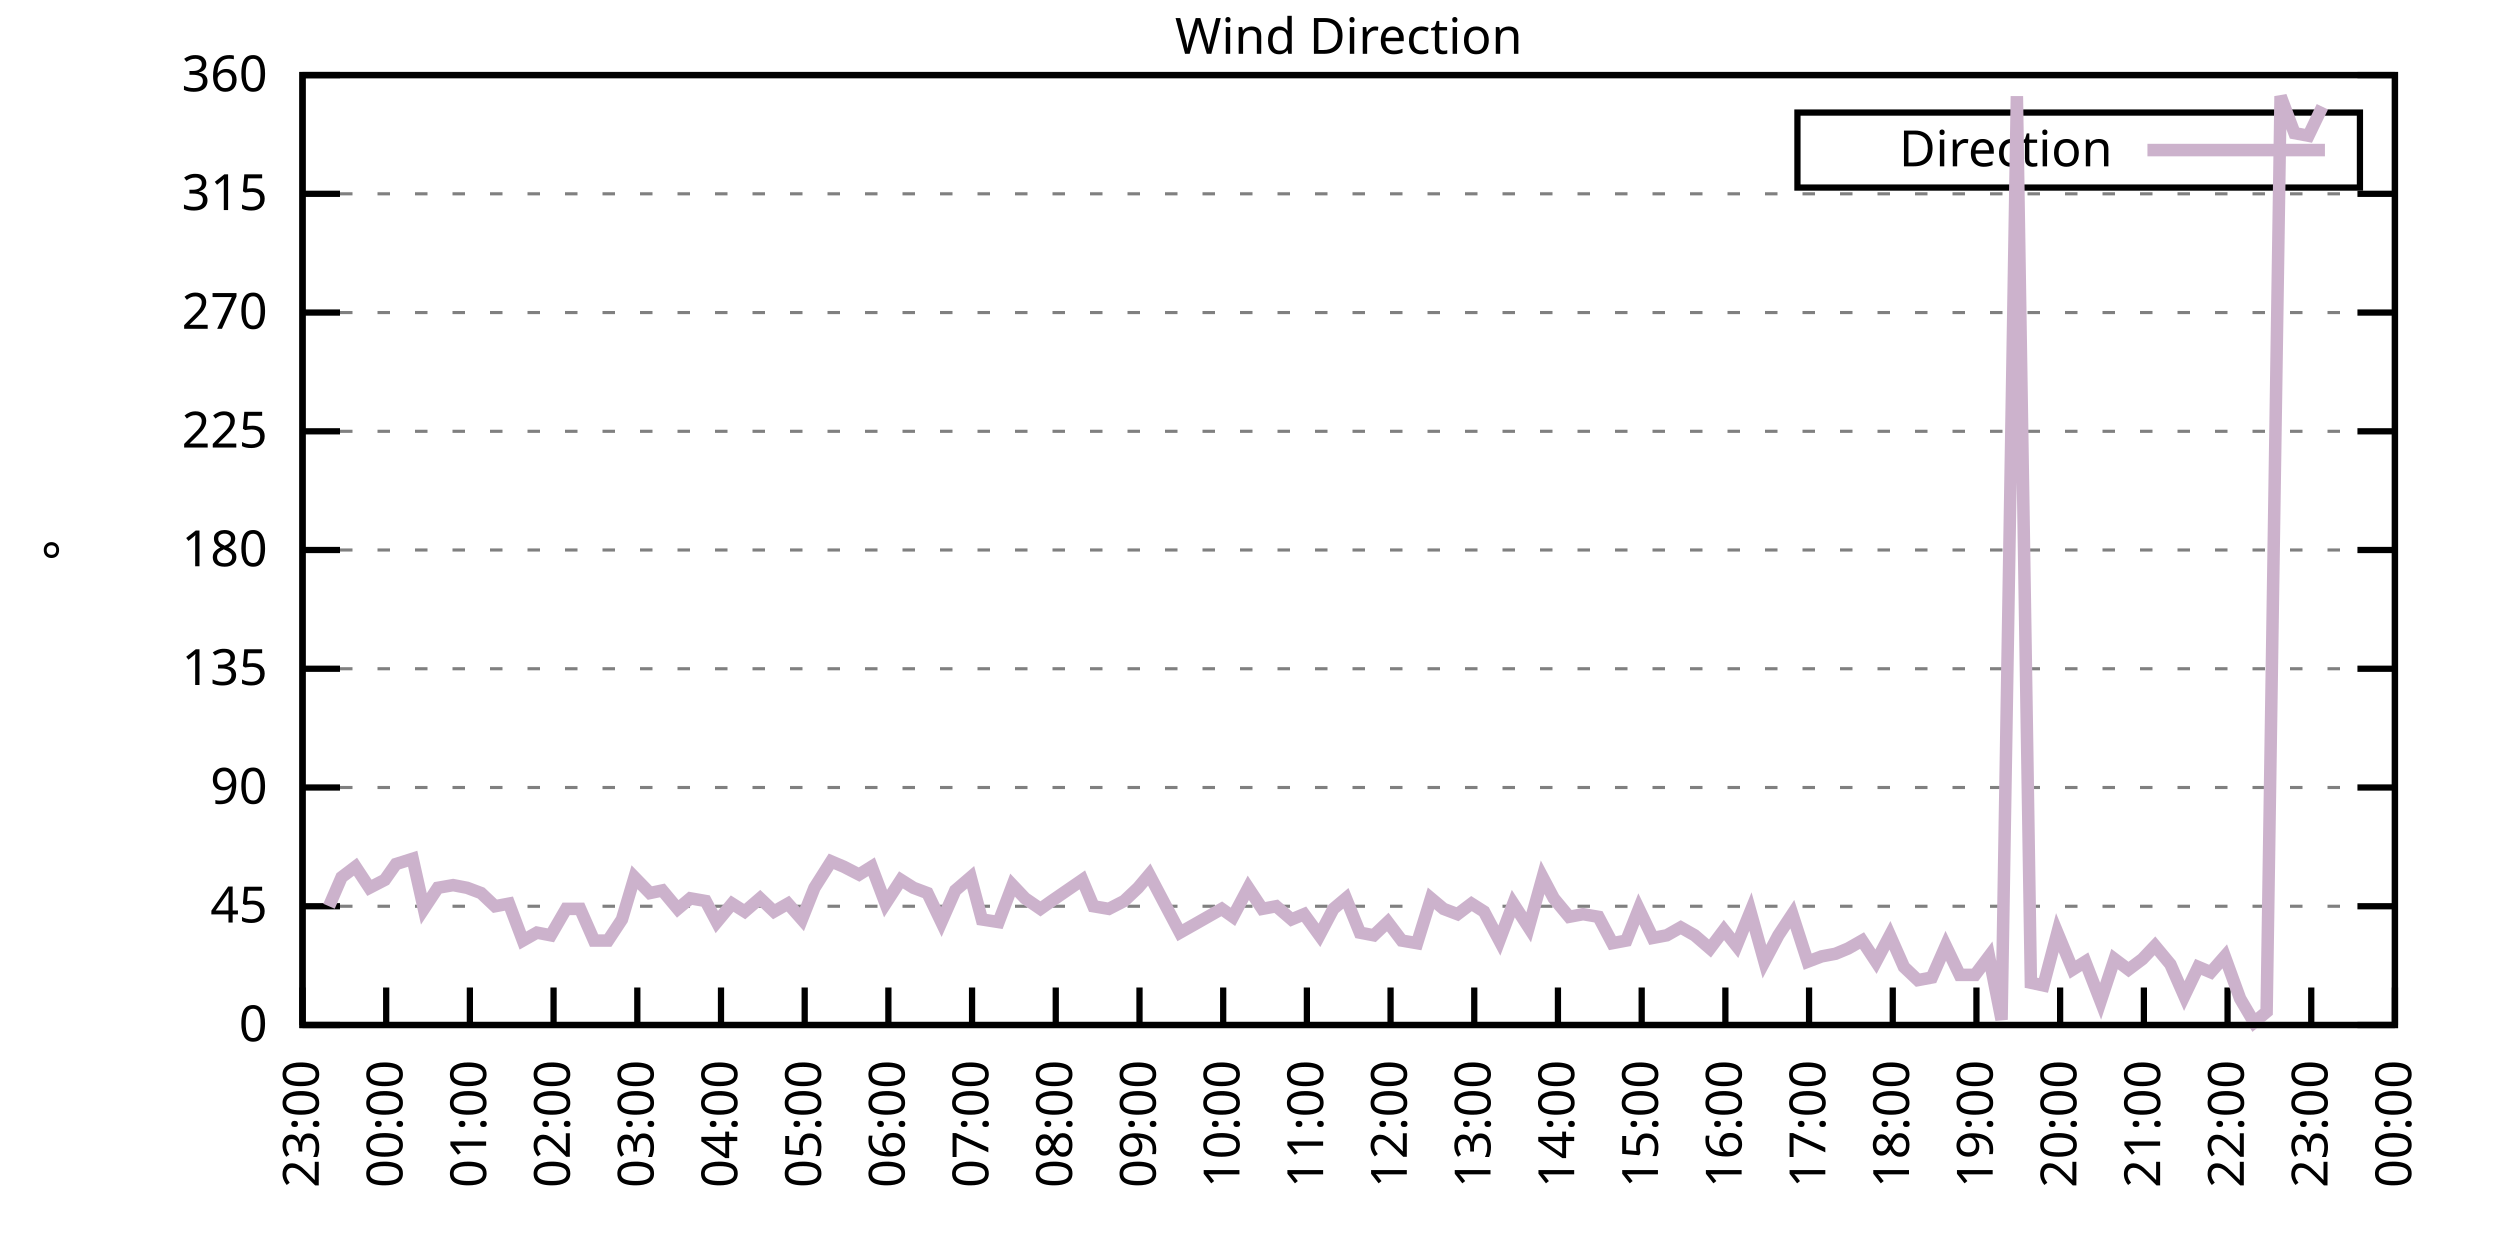
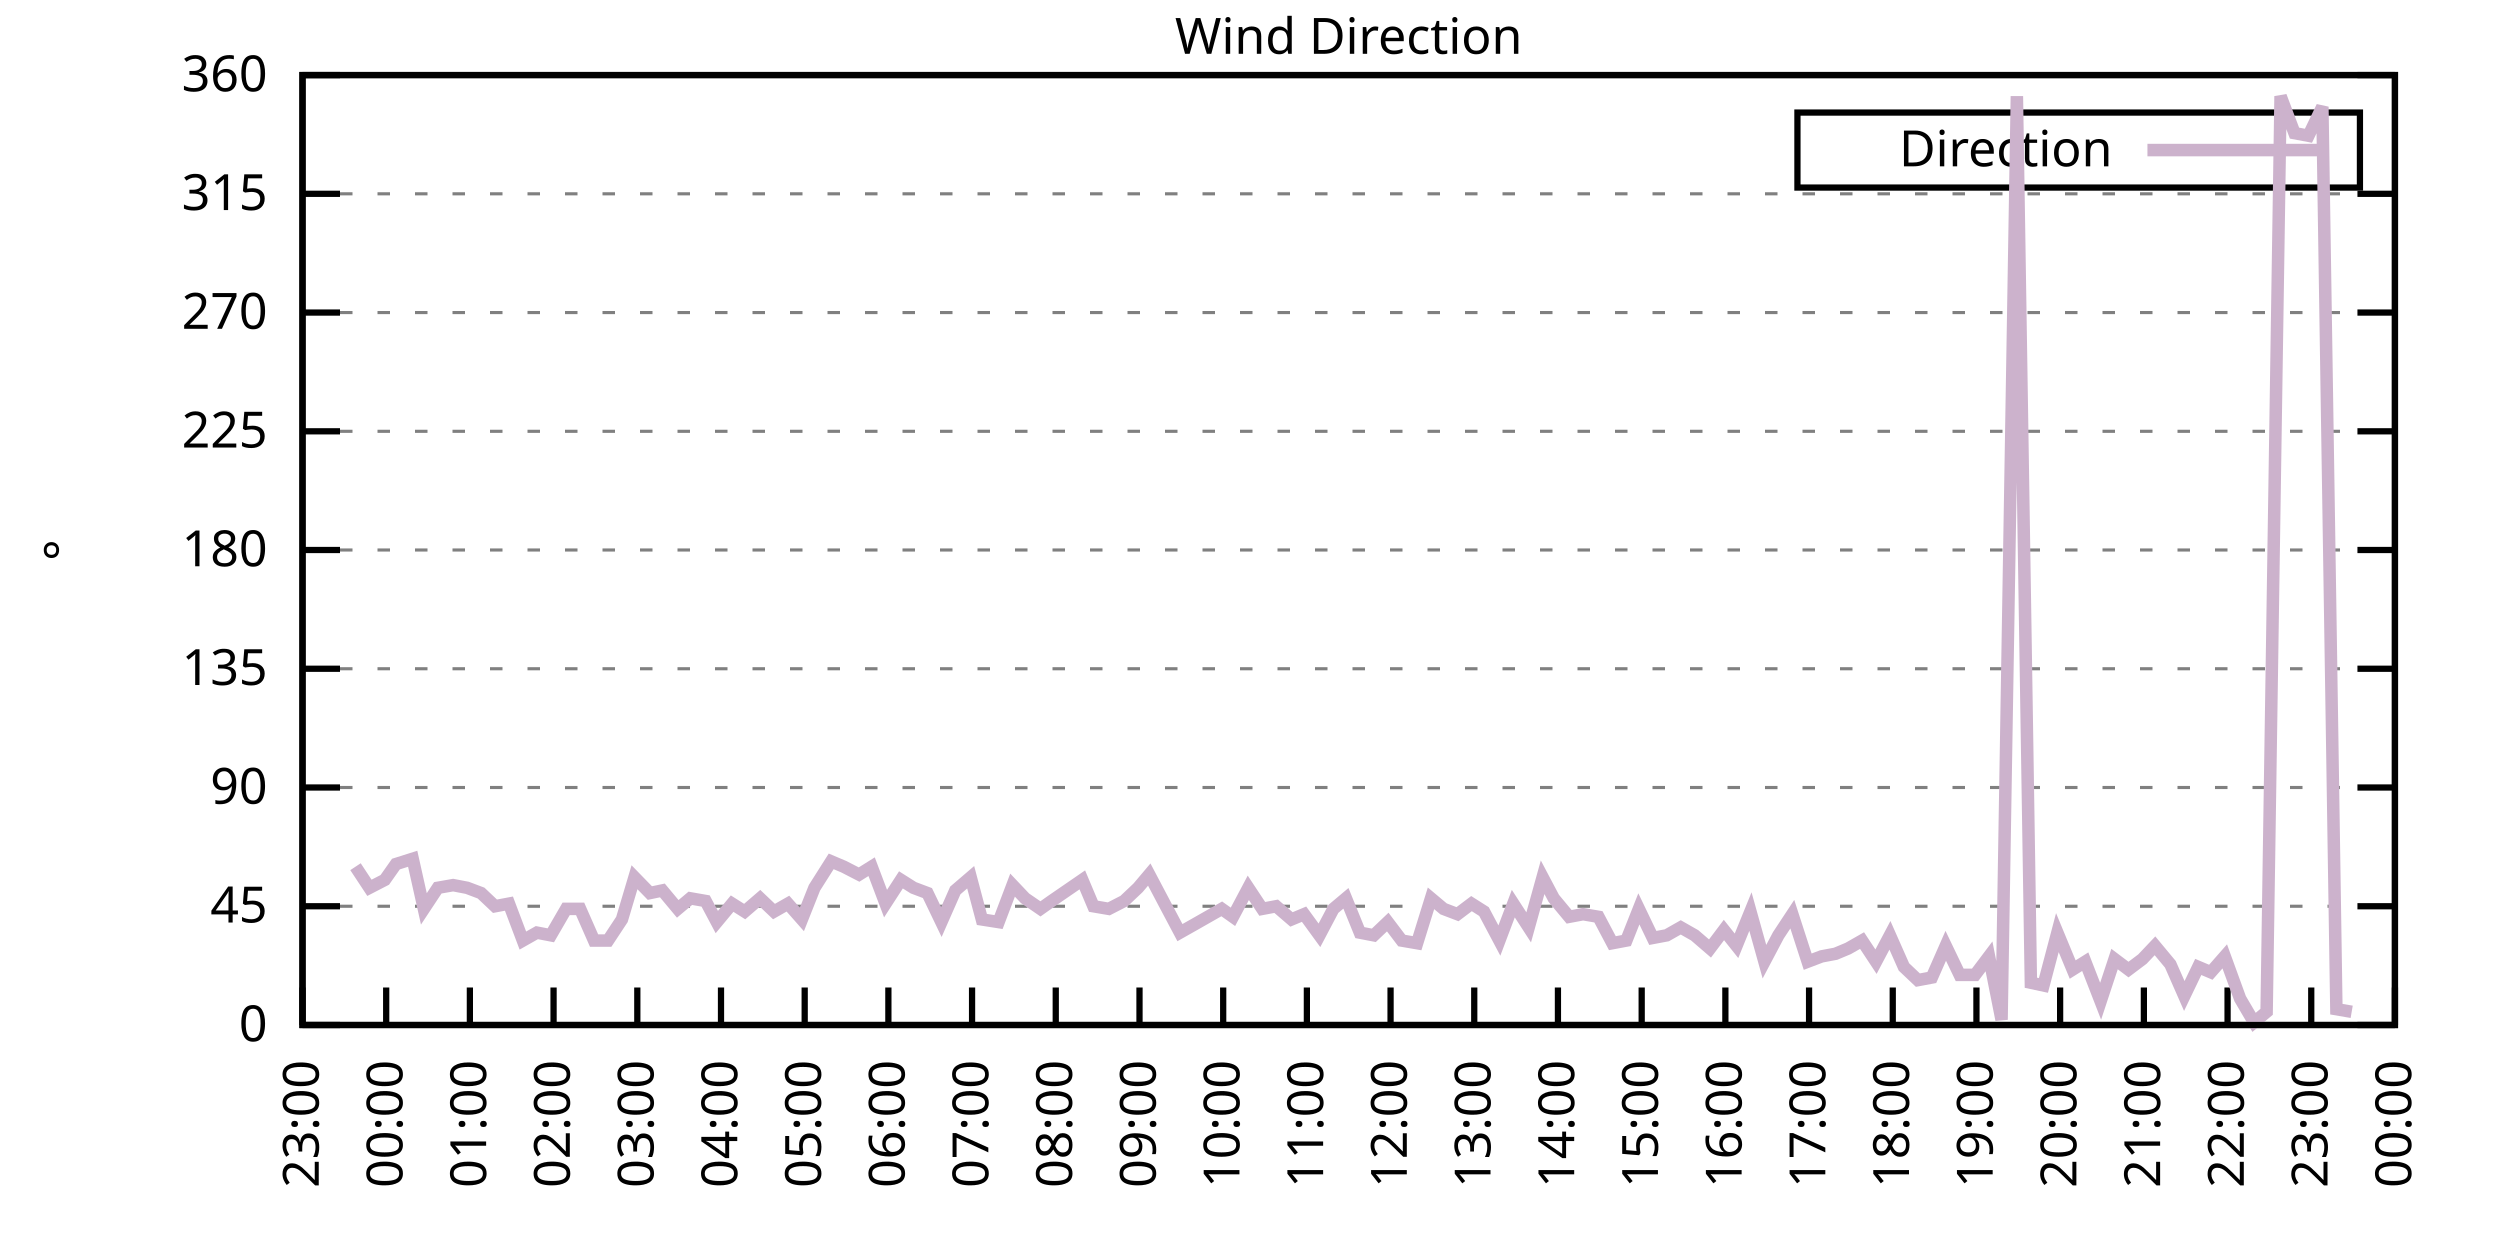
<svg xmlns="http://www.w3.org/2000/svg" xmlns:xlink="http://www.w3.org/1999/xlink" width="400" height="200" viewBox="0 0 400 200">
  <g id="gnuplot_canvas">
    <rect x="0" y="0" width="400" height="200" fill="none" />
    <defs>
      <circle id="gpDot" r="0.5" stroke-width="0.5" stroke="currentColor" />
      <path id="gpPt0" stroke-width="0.333" stroke="currentColor" d="M-1,0 h2 M0,-1 v2" />
      <path id="gpPt1" stroke-width="0.333" stroke="currentColor" d="M-1,-1 L1,1 M1,-1 L-1,1" />
      <path id="gpPt2" stroke-width="0.333" stroke="currentColor" d="M-1,0 L1,0 M0,-1 L0,1 M-1,-1 L1,1 M-1,1 L1,-1" />
      <rect id="gpPt3" stroke-width="0.333" stroke="currentColor" x="-1" y="-1" width="2" height="2" />
      <rect id="gpPt4" stroke-width="0.333" stroke="currentColor" fill="currentColor" x="-1" y="-1" width="2" height="2" />
      <circle id="gpPt5" stroke-width="0.333" stroke="currentColor" cx="0" cy="0" r="1" />
      <use xlink:href="#gpPt5" id="gpPt6" fill="currentColor" stroke="none" />
      <path id="gpPt7" stroke-width="0.333" stroke="currentColor" d="M0,-1.33 L-1.33,0.67 L1.33,0.67 z" />
      <use xlink:href="#gpPt7" id="gpPt8" fill="currentColor" stroke="none" />
      <use xlink:href="#gpPt7" id="gpPt9" stroke="currentColor" transform="rotate(180)" />
      <use xlink:href="#gpPt9" id="gpPt10" fill="currentColor" stroke="none" />
      <use xlink:href="#gpPt3" id="gpPt11" stroke="currentColor" transform="rotate(45)" />
      <use xlink:href="#gpPt11" id="gpPt12" fill="currentColor" stroke="none" />
      <path id="gpPt13" stroke-width="0.333" stroke="currentColor" d="M0,1.330 L1.265,0.411 L0.782,-1.067 L-0.782,-1.076 L-1.265,0.411 z" />
      <use xlink:href="#gpPt13" id="gpPt14" fill="currentColor" stroke="none" />
      <filter id="textbox" filterUnits="objectBoundingBox" x="0" y="0" height="1" width="1">
        <feFlood flood-color="white" flood-opacity="1" result="bgnd" />
        <feComposite in="SourceGraphic" in2="bgnd" operator="atop" />
      </filter>
      <filter id="greybox" filterUnits="objectBoundingBox" x="0" y="0" height="1" width="1">
        <feFlood flood-color="lightgrey" flood-opacity="1" result="grey" />
        <feComposite in="SourceGraphic" in2="grey" operator="atop" />
      </filter>
    </defs>
    <g fill="none" color="white" stroke="currentColor" stroke-width="1.00" stroke-linecap="butt" stroke-linejoin="miter">
</g>
    <g fill="none" color="black" stroke="currentColor" stroke-width="1.00" stroke-linecap="butt" stroke-linejoin="miter">
      <g stroke="none" shape-rendering="crispEdges">
        <polygon fill="rgb(255, 255, 255)" points="48.40,164.00 383.18,164.00 383.18,12.02 48.40,12.02 " />
      </g>
    </g>
    <g fill="none" color="black" stroke="currentColor" stroke-width="1.00" stroke-linecap="butt" stroke-linejoin="miter">
</g>
    <g fill="none" color="black" stroke="black" stroke-width="0.50" stroke-linecap="butt" stroke-linejoin="miter">
</g>
    <g fill="none" color="gray" stroke="currentColor" stroke-width="0.50" stroke-linecap="butt" stroke-linejoin="miter">
      <path stroke="gray" stroke-dasharray="2,4" class="gridline" d="M48.40,164.00 L383.19,164.00  " />
    </g>
    <g fill="none" color="gray" stroke="gray" stroke-width="1.00" stroke-linecap="butt" stroke-linejoin="miter">
</g>
    <g fill="none" color="black" stroke="currentColor" stroke-width="1.00" stroke-linecap="butt" stroke-linejoin="miter">
      <path stroke="black" d="M48.40,164.00 L54.40,164.00 M383.19,164.00 L377.19,164.00  " />
      <g transform="translate(42.80,166.60)" stroke="none" fill="black" font-family="Sans" font-size="8.00" text-anchor="end">
        <text>
          <tspan font-family="Sans"> 0</tspan>
        </text>
      </g>
    </g>
    <g fill="none" color="black" stroke="currentColor" stroke-width="1.00" stroke-linecap="butt" stroke-linejoin="miter">
</g>
    <g fill="none" color="black" stroke="black" stroke-width="0.50" stroke-linecap="butt" stroke-linejoin="miter">
</g>
    <g fill="none" color="gray" stroke="currentColor" stroke-width="0.50" stroke-linecap="butt" stroke-linejoin="miter">
      <path stroke="gray" stroke-dasharray="2,4" class="gridline" d="M48.40,145.00 L383.19,145.00  " />
    </g>
    <g fill="none" color="gray" stroke="gray" stroke-width="1.00" stroke-linecap="butt" stroke-linejoin="miter">
</g>
    <g fill="none" color="black" stroke="currentColor" stroke-width="1.00" stroke-linecap="butt" stroke-linejoin="miter">
      <path stroke="black" d="M48.40,145.00 L54.40,145.00 M383.19,145.00 L377.19,145.00  " />
      <g transform="translate(42.80,147.60)" stroke="none" fill="black" font-family="Sans" font-size="8.00" text-anchor="end">
        <text>
          <tspan font-family="Sans"> 45</tspan>
        </text>
      </g>
    </g>
    <g fill="none" color="black" stroke="currentColor" stroke-width="1.00" stroke-linecap="butt" stroke-linejoin="miter">
</g>
    <g fill="none" color="black" stroke="black" stroke-width="0.50" stroke-linecap="butt" stroke-linejoin="miter">
</g>
    <g fill="none" color="gray" stroke="currentColor" stroke-width="0.50" stroke-linecap="butt" stroke-linejoin="miter">
      <path stroke="gray" stroke-dasharray="2,4" class="gridline" d="M48.40,126.00 L383.19,126.00  " />
    </g>
    <g fill="none" color="gray" stroke="gray" stroke-width="1.00" stroke-linecap="butt" stroke-linejoin="miter">
</g>
    <g fill="none" color="black" stroke="currentColor" stroke-width="1.00" stroke-linecap="butt" stroke-linejoin="miter">
      <path stroke="black" d="M48.40,126.00 L54.40,126.00 M383.19,126.00 L377.19,126.00  " />
      <g transform="translate(42.80,128.60)" stroke="none" fill="black" font-family="Sans" font-size="8.00" text-anchor="end">
        <text>
          <tspan font-family="Sans"> 90</tspan>
        </text>
      </g>
    </g>
    <g fill="none" color="black" stroke="currentColor" stroke-width="1.00" stroke-linecap="butt" stroke-linejoin="miter">
</g>
    <g fill="none" color="black" stroke="black" stroke-width="0.50" stroke-linecap="butt" stroke-linejoin="miter">
</g>
    <g fill="none" color="gray" stroke="currentColor" stroke-width="0.50" stroke-linecap="butt" stroke-linejoin="miter">
      <path stroke="gray" stroke-dasharray="2,4" class="gridline" d="M48.40,107.00 L383.19,107.00  " />
    </g>
    <g fill="none" color="gray" stroke="gray" stroke-width="1.00" stroke-linecap="butt" stroke-linejoin="miter">
</g>
    <g fill="none" color="black" stroke="currentColor" stroke-width="1.00" stroke-linecap="butt" stroke-linejoin="miter">
      <path stroke="black" d="M48.40,107.00 L54.40,107.00 M383.19,107.00 L377.19,107.00  " />
      <g transform="translate(42.80,109.60)" stroke="none" fill="black" font-family="Sans" font-size="8.00" text-anchor="end">
        <text>
          <tspan font-family="Sans"> 135</tspan>
        </text>
      </g>
    </g>
    <g fill="none" color="black" stroke="currentColor" stroke-width="1.00" stroke-linecap="butt" stroke-linejoin="miter">
</g>
    <g fill="none" color="black" stroke="black" stroke-width="0.50" stroke-linecap="butt" stroke-linejoin="miter">
</g>
    <g fill="none" color="gray" stroke="currentColor" stroke-width="0.50" stroke-linecap="butt" stroke-linejoin="miter">
      <path stroke="gray" stroke-dasharray="2,4" class="gridline" d="M48.40,88.00 L383.19,88.00  " />
    </g>
    <g fill="none" color="gray" stroke="gray" stroke-width="1.00" stroke-linecap="butt" stroke-linejoin="miter">
</g>
    <g fill="none" color="black" stroke="currentColor" stroke-width="1.00" stroke-linecap="butt" stroke-linejoin="miter">
      <path stroke="black" d="M48.40,88.00 L54.40,88.00 M383.19,88.00 L377.19,88.00  " />
      <g transform="translate(42.80,90.60)" stroke="none" fill="black" font-family="Sans" font-size="8.00" text-anchor="end">
        <text>
          <tspan font-family="Sans"> 180</tspan>
        </text>
      </g>
    </g>
    <g fill="none" color="black" stroke="currentColor" stroke-width="1.00" stroke-linecap="butt" stroke-linejoin="miter">
</g>
    <g fill="none" color="black" stroke="black" stroke-width="0.50" stroke-linecap="butt" stroke-linejoin="miter">
</g>
    <g fill="none" color="gray" stroke="currentColor" stroke-width="0.50" stroke-linecap="butt" stroke-linejoin="miter">
      <path stroke="gray" stroke-dasharray="2,4" class="gridline" d="M48.40,69.01 L383.19,69.01  " />
    </g>
    <g fill="none" color="gray" stroke="gray" stroke-width="1.00" stroke-linecap="butt" stroke-linejoin="miter">
</g>
    <g fill="none" color="black" stroke="currentColor" stroke-width="1.00" stroke-linecap="butt" stroke-linejoin="miter">
      <path stroke="black" d="M48.40,69.01 L54.40,69.01 M383.19,69.01 L377.19,69.01  " />
      <g transform="translate(42.80,71.61)" stroke="none" fill="black" font-family="Sans" font-size="8.00" text-anchor="end">
        <text>
          <tspan font-family="Sans"> 225</tspan>
        </text>
      </g>
    </g>
    <g fill="none" color="black" stroke="currentColor" stroke-width="1.00" stroke-linecap="butt" stroke-linejoin="miter">
</g>
    <g fill="none" color="black" stroke="black" stroke-width="0.50" stroke-linecap="butt" stroke-linejoin="miter">
</g>
    <g fill="none" color="gray" stroke="currentColor" stroke-width="0.50" stroke-linecap="butt" stroke-linejoin="miter">
      <path stroke="gray" stroke-dasharray="2,4" class="gridline" d="M48.40,50.01 L383.19,50.01  " />
    </g>
    <g fill="none" color="gray" stroke="gray" stroke-width="1.00" stroke-linecap="butt" stroke-linejoin="miter">
</g>
    <g fill="none" color="black" stroke="currentColor" stroke-width="1.00" stroke-linecap="butt" stroke-linejoin="miter">
      <path stroke="black" d="M48.40,50.01 L54.40,50.01 M383.19,50.01 L377.19,50.01  " />
      <g transform="translate(42.80,52.61)" stroke="none" fill="black" font-family="Sans" font-size="8.00" text-anchor="end">
        <text>
          <tspan font-family="Sans"> 270</tspan>
        </text>
      </g>
    </g>
    <g fill="none" color="black" stroke="currentColor" stroke-width="1.00" stroke-linecap="butt" stroke-linejoin="miter">
</g>
    <g fill="none" color="black" stroke="black" stroke-width="0.50" stroke-linecap="butt" stroke-linejoin="miter">
</g>
    <g fill="none" color="gray" stroke="currentColor" stroke-width="0.50" stroke-linecap="butt" stroke-linejoin="miter">
      <path stroke="gray" stroke-dasharray="2,4" class="gridline" d="M48.40,31.01 L383.19,31.01  " />
    </g>
    <g fill="none" color="gray" stroke="gray" stroke-width="1.00" stroke-linecap="butt" stroke-linejoin="miter">
</g>
    <g fill="none" color="black" stroke="currentColor" stroke-width="1.00" stroke-linecap="butt" stroke-linejoin="miter">
      <path stroke="black" d="M48.40,31.01 L54.40,31.01 M383.19,31.01 L377.19,31.01  " />
      <g transform="translate(42.80,33.61)" stroke="none" fill="black" font-family="Sans" font-size="8.00" text-anchor="end">
        <text>
          <tspan font-family="Sans"> 315</tspan>
        </text>
      </g>
    </g>
    <g fill="none" color="black" stroke="currentColor" stroke-width="1.00" stroke-linecap="butt" stroke-linejoin="miter">
</g>
    <g fill="none" color="black" stroke="black" stroke-width="0.50" stroke-linecap="butt" stroke-linejoin="miter">
</g>
    <g fill="none" color="gray" stroke="currentColor" stroke-width="0.50" stroke-linecap="butt" stroke-linejoin="miter">
      <path stroke="gray" stroke-dasharray="2,4" class="gridline" d="M48.40,12.01 L383.19,12.01  " />
    </g>
    <g fill="none" color="gray" stroke="gray" stroke-width="1.00" stroke-linecap="butt" stroke-linejoin="miter">
</g>
    <g fill="none" color="black" stroke="currentColor" stroke-width="1.00" stroke-linecap="butt" stroke-linejoin="miter">
      <path stroke="black" d="M48.40,12.01 L54.40,12.01 M383.19,12.01 L377.19,12.01  " />
      <g transform="translate(42.80,14.61)" stroke="none" fill="black" font-family="Sans" font-size="8.00" text-anchor="end">
        <text>
          <tspan font-family="Sans"> 360</tspan>
        </text>
      </g>
    </g>
    <g fill="none" color="black" stroke="currentColor" stroke-width="1.00" stroke-linecap="butt" stroke-linejoin="miter">
      <path stroke="black" d="M48.40,164.00 L48.40,158.00  " />
      <g transform="translate(51.00,169.60) rotate(270.00)" stroke="none" fill="black" font-family="Sans" font-size="8.00" text-anchor="end">
        <text>
          <tspan font-family="Sans">23:00</tspan>
        </text>
      </g>
    </g>
    <g fill="none" color="black" stroke="currentColor" stroke-width="1.00" stroke-linecap="butt" stroke-linejoin="miter">
      <path stroke="black" d="M61.79,164.00 L61.79,158.00  " />
      <g transform="translate(64.39,169.60) rotate(270.00)" stroke="none" fill="black" font-family="Sans" font-size="8.00" text-anchor="end">
        <text>
          <tspan font-family="Sans">00:00</tspan>
        </text>
      </g>
    </g>
    <g fill="none" color="black" stroke="currentColor" stroke-width="1.00" stroke-linecap="butt" stroke-linejoin="miter">
      <path stroke="black" d="M75.18,164.00 L75.18,158.00  " />
      <g transform="translate(77.78,169.60) rotate(270.00)" stroke="none" fill="black" font-family="Sans" font-size="8.00" text-anchor="end">
        <text>
          <tspan font-family="Sans">01:00</tspan>
        </text>
      </g>
    </g>
    <g fill="none" color="black" stroke="currentColor" stroke-width="1.00" stroke-linecap="butt" stroke-linejoin="miter">
      <path stroke="black" d="M88.57,164.00 L88.57,158.00  " />
      <g transform="translate(91.17,169.60) rotate(270.00)" stroke="none" fill="black" font-family="Sans" font-size="8.00" text-anchor="end">
        <text>
          <tspan font-family="Sans">02:00</tspan>
        </text>
      </g>
    </g>
    <g fill="none" color="black" stroke="currentColor" stroke-width="1.00" stroke-linecap="butt" stroke-linejoin="miter">
      <path stroke="black" d="M101.97,164.00 L101.97,158.00  " />
      <g transform="translate(104.57,169.60) rotate(270.00)" stroke="none" fill="black" font-family="Sans" font-size="8.00" text-anchor="end">
        <text>
          <tspan font-family="Sans">03:00</tspan>
        </text>
      </g>
    </g>
    <g fill="none" color="black" stroke="currentColor" stroke-width="1.00" stroke-linecap="butt" stroke-linejoin="miter">
      <path stroke="black" d="M115.36,164.00 L115.36,158.00  " />
      <g transform="translate(117.96,169.60) rotate(270.00)" stroke="none" fill="black" font-family="Sans" font-size="8.00" text-anchor="end">
        <text>
          <tspan font-family="Sans">04:00</tspan>
        </text>
      </g>
    </g>
    <g fill="none" color="black" stroke="currentColor" stroke-width="1.00" stroke-linecap="butt" stroke-linejoin="miter">
      <path stroke="black" d="M128.75,164.00 L128.75,158.00  " />
      <g transform="translate(131.35,169.60) rotate(270.00)" stroke="none" fill="black" font-family="Sans" font-size="8.00" text-anchor="end">
        <text>
          <tspan font-family="Sans">05:00</tspan>
        </text>
      </g>
    </g>
    <g fill="none" color="black" stroke="currentColor" stroke-width="1.00" stroke-linecap="butt" stroke-linejoin="miter">
      <path stroke="black" d="M142.14,164.00 L142.14,158.00  " />
      <g transform="translate(144.74,169.60) rotate(270.00)" stroke="none" fill="black" font-family="Sans" font-size="8.00" text-anchor="end">
        <text>
          <tspan font-family="Sans">06:00</tspan>
        </text>
      </g>
    </g>
    <g fill="none" color="black" stroke="currentColor" stroke-width="1.00" stroke-linecap="butt" stroke-linejoin="miter">
      <path stroke="black" d="M155.53,164.00 L155.53,158.00  " />
      <g transform="translate(158.13,169.60) rotate(270.00)" stroke="none" fill="black" font-family="Sans" font-size="8.00" text-anchor="end">
        <text>
          <tspan font-family="Sans">07:00</tspan>
        </text>
      </g>
    </g>
    <g fill="none" color="black" stroke="currentColor" stroke-width="1.00" stroke-linecap="butt" stroke-linejoin="miter">
      <path stroke="black" d="M168.92,164.00 L168.92,158.00  " />
      <g transform="translate(171.52,169.60) rotate(270.00)" stroke="none" fill="black" font-family="Sans" font-size="8.00" text-anchor="end">
        <text>
          <tspan font-family="Sans">08:00</tspan>
        </text>
      </g>
    </g>
    <g fill="none" color="black" stroke="currentColor" stroke-width="1.00" stroke-linecap="butt" stroke-linejoin="miter">
      <path stroke="black" d="M182.32,164.00 L182.32,158.00  " />
      <g transform="translate(184.92,169.60) rotate(270.00)" stroke="none" fill="black" font-family="Sans" font-size="8.00" text-anchor="end">
        <text>
          <tspan font-family="Sans">09:00</tspan>
        </text>
      </g>
    </g>
    <g fill="none" color="black" stroke="currentColor" stroke-width="1.00" stroke-linecap="butt" stroke-linejoin="miter">
      <path stroke="black" d="M195.71,164.00 L195.71,158.00  " />
      <g transform="translate(198.31,169.60) rotate(270.00)" stroke="none" fill="black" font-family="Sans" font-size="8.00" text-anchor="end">
        <text>
          <tspan font-family="Sans">10:00</tspan>
        </text>
      </g>
    </g>
    <g fill="none" color="black" stroke="currentColor" stroke-width="1.00" stroke-linecap="butt" stroke-linejoin="miter">
      <path stroke="black" d="M209.10,164.00 L209.10,158.00  " />
      <g transform="translate(211.70,169.60) rotate(270.00)" stroke="none" fill="black" font-family="Sans" font-size="8.00" text-anchor="end">
        <text>
          <tspan font-family="Sans">11:00</tspan>
        </text>
      </g>
    </g>
    <g fill="none" color="black" stroke="currentColor" stroke-width="1.00" stroke-linecap="butt" stroke-linejoin="miter">
      <path stroke="black" d="M222.49,164.00 L222.49,158.00  " />
      <g transform="translate(225.09,169.60) rotate(270.00)" stroke="none" fill="black" font-family="Sans" font-size="8.00" text-anchor="end">
        <text>
          <tspan font-family="Sans">12:00</tspan>
        </text>
      </g>
    </g>
    <g fill="none" color="black" stroke="currentColor" stroke-width="1.00" stroke-linecap="butt" stroke-linejoin="miter">
      <path stroke="black" d="M235.88,164.00 L235.88,158.00  " />
      <g transform="translate(238.48,169.60) rotate(270.00)" stroke="none" fill="black" font-family="Sans" font-size="8.00" text-anchor="end">
        <text>
          <tspan font-family="Sans">13:00</tspan>
        </text>
      </g>
    </g>
    <g fill="none" color="black" stroke="currentColor" stroke-width="1.00" stroke-linecap="butt" stroke-linejoin="miter">
      <path stroke="black" d="M249.27,164.00 L249.27,158.00  " />
      <g transform="translate(251.87,169.60) rotate(270.00)" stroke="none" fill="black" font-family="Sans" font-size="8.00" text-anchor="end">
        <text>
          <tspan font-family="Sans">14:00</tspan>
        </text>
      </g>
    </g>
    <g fill="none" color="black" stroke="currentColor" stroke-width="1.00" stroke-linecap="butt" stroke-linejoin="miter">
      <path stroke="black" d="M262.67,164.00 L262.67,158.00  " />
      <g transform="translate(265.27,169.60) rotate(270.00)" stroke="none" fill="black" font-family="Sans" font-size="8.00" text-anchor="end">
        <text>
          <tspan font-family="Sans">15:00</tspan>
        </text>
      </g>
    </g>
    <g fill="none" color="black" stroke="currentColor" stroke-width="1.00" stroke-linecap="butt" stroke-linejoin="miter">
      <path stroke="black" d="M276.06,164.00 L276.06,158.00  " />
      <g transform="translate(278.66,169.60) rotate(270.00)" stroke="none" fill="black" font-family="Sans" font-size="8.00" text-anchor="end">
        <text>
          <tspan font-family="Sans">16:00</tspan>
        </text>
      </g>
    </g>
    <g fill="none" color="black" stroke="currentColor" stroke-width="1.00" stroke-linecap="butt" stroke-linejoin="miter">
      <path stroke="black" d="M289.45,164.00 L289.45,158.00  " />
      <g transform="translate(292.05,169.60) rotate(270.00)" stroke="none" fill="black" font-family="Sans" font-size="8.00" text-anchor="end">
        <text>
          <tspan font-family="Sans">17:00</tspan>
        </text>
      </g>
    </g>
    <g fill="none" color="black" stroke="currentColor" stroke-width="1.00" stroke-linecap="butt" stroke-linejoin="miter">
      <path stroke="black" d="M302.84,164.00 L302.84,158.00  " />
      <g transform="translate(305.44,169.60) rotate(270.00)" stroke="none" fill="black" font-family="Sans" font-size="8.00" text-anchor="end">
        <text>
          <tspan font-family="Sans">18:00</tspan>
        </text>
      </g>
    </g>
    <g fill="none" color="black" stroke="currentColor" stroke-width="1.00" stroke-linecap="butt" stroke-linejoin="miter">
      <path stroke="black" d="M316.23,164.00 L316.23,158.00  " />
      <g transform="translate(318.83,169.60) rotate(270.00)" stroke="none" fill="black" font-family="Sans" font-size="8.00" text-anchor="end">
        <text>
          <tspan font-family="Sans">19:00</tspan>
        </text>
      </g>
    </g>
    <g fill="none" color="black" stroke="currentColor" stroke-width="1.00" stroke-linecap="butt" stroke-linejoin="miter">
      <path stroke="black" d="M329.62,164.00 L329.62,158.00  " />
      <g transform="translate(332.22,169.60) rotate(270.00)" stroke="none" fill="black" font-family="Sans" font-size="8.00" text-anchor="end">
        <text>
          <tspan font-family="Sans">20:00</tspan>
        </text>
      </g>
    </g>
    <g fill="none" color="black" stroke="currentColor" stroke-width="1.00" stroke-linecap="butt" stroke-linejoin="miter">
      <path stroke="black" d="M343.02,164.00 L343.02,158.00  " />
      <g transform="translate(345.62,169.60) rotate(270.00)" stroke="none" fill="black" font-family="Sans" font-size="8.00" text-anchor="end">
        <text>
          <tspan font-family="Sans">21:00</tspan>
        </text>
      </g>
    </g>
    <g fill="none" color="black" stroke="currentColor" stroke-width="1.00" stroke-linecap="butt" stroke-linejoin="miter">
      <path stroke="black" d="M356.41,164.00 L356.41,158.00  " />
      <g transform="translate(359.01,169.60) rotate(270.00)" stroke="none" fill="black" font-family="Sans" font-size="8.00" text-anchor="end">
        <text>
          <tspan font-family="Sans">22:00</tspan>
        </text>
      </g>
    </g>
    <g fill="none" color="black" stroke="currentColor" stroke-width="1.00" stroke-linecap="butt" stroke-linejoin="miter">
      <path stroke="black" d="M369.80,164.00 L369.80,158.00  " />
      <g transform="translate(372.40,169.60) rotate(270.00)" stroke="none" fill="black" font-family="Sans" font-size="8.00" text-anchor="end">
        <text>
          <tspan font-family="Sans">23:00</tspan>
        </text>
      </g>
    </g>
    <g fill="none" color="black" stroke="currentColor" stroke-width="1.00" stroke-linecap="butt" stroke-linejoin="miter">
      <path stroke="black" d="M383.19,164.00 L383.19,158.00  " />
      <g transform="translate(385.79,169.60) rotate(270.00)" stroke="none" fill="black" font-family="Sans" font-size="8.00" text-anchor="end">
        <text>
          <tspan font-family="Sans">00:00</tspan>
        </text>
      </g>
    </g>
    <g fill="none" color="black" stroke="currentColor" stroke-width="1.00" stroke-linecap="butt" stroke-linejoin="miter">
</g>
    <g fill="none" color="black" stroke="currentColor" stroke-width="1.00" stroke-linecap="butt" stroke-linejoin="miter">
      <path stroke="black" d="M48.40,12.01 L48.40,164.00 L383.19,164.00 L383.19,12.01 L48.40,12.01 Z  " />
    </g>
    <g fill="none" color="black" stroke="currentColor" stroke-width="1.00" stroke-linecap="butt" stroke-linejoin="miter">
</g>
    <g fill="none" color="black" stroke="currentColor" stroke-width="1.00" stroke-linecap="butt" stroke-linejoin="miter">
      <path stroke="black" d="M287.59,30.01 L287.59,18.01 L377.59,18.01 L377.59,30.01 L287.59,30.01 Z  " />
    </g>
    <g id="Wind_direction_plot_1">
      <g fill="none" color="white" stroke="black" stroke-width="2.00" stroke-linecap="butt" stroke-linejoin="miter">
</g>
      <g fill="none" color="black" stroke="currentColor" stroke-width="2.00" stroke-linecap="butt" stroke-linejoin="miter">
        <g transform="translate(337.99,26.61)" stroke="none" fill="black" font-family="Sans" font-size="8.00" text-anchor="end">
          <text>
            <tspan font-family="Sans">Direction</tspan>
          </text>
        </g>
      </g>
      <g fill="none" color="black" stroke="currentColor" stroke-width="2.00" stroke-linecap="butt" stroke-linejoin="miter">
-         <path stroke="rgb(204, 178, 204)" d="M343.59,24.01 L371.99,24.01 M52.64,145.00 L54.65,140.36 L56.88,138.67 L59.11,142.05 L61.57,140.78 L63.35,138.25   L66.03,137.40 L67.82,145.42 L70.05,142.05 L72.50,141.62 L74.74,142.05 L76.97,142.89 L79.20,145.00 L81.43,144.58   L83.66,150.49 L85.90,149.22 L88.13,149.65 L90.58,145.42 L92.82,145.42 L95.05,150.49 L97.28,150.49 L99.51,147.11   L101.52,140.36 L103.98,142.89 L105.98,142.47 L108.44,145.42 L110.45,143.73 L112.90,144.16 L114.69,147.53 L117.14,144.58   L119.15,145.85 L121.61,143.73 L123.84,145.85 L126.07,144.58 L128.30,147.11 L130.31,142.05 L132.99,137.82 L135.00,138.67   L137.45,139.93 L139.46,138.67 L141.69,144.58 L144.15,140.78 L146.16,142.05 L148.39,142.89 L150.62,147.53 L152.85,142.47   L155.31,140.36 L157.10,147.11 L159.77,147.53 L162.01,141.62 L164.01,143.73 L166.47,145.42 L168.25,144.16 L170.71,142.47   L173.17,140.78 L174.95,145.00 L177.41,145.42 L179.86,144.16 L182.09,142.05 L183.88,139.93 L186.33,144.58 L188.79,149.22   L191.02,147.96 L193.25,146.69 L195.48,145.42 L197.27,146.69 L199.73,142.05 L201.96,145.42 L204.19,145.00 L206.64,147.11   L208.65,146.27 L211.11,149.65 L213.34,145.42 L215.35,143.73 L217.58,149.22 L219.81,149.65 L222.04,147.53 L224.28,150.49   L226.73,150.91 L228.96,143.73 L230.97,145.42 L233.20,146.27 L235.44,144.58 L237.44,145.85 L239.90,150.49 L242.13,144.58   L244.59,148.38 L246.82,140.36 L248.60,143.73 L251.06,146.69 L253.29,146.27 L255.75,146.69 L257.98,150.91 L260.21,150.49   L262.22,145.42 L264.45,150.07 L266.68,149.65 L268.92,148.38 L271.15,149.65 L273.60,151.76 L275.83,148.80 L277.84,151.33   L280.07,145.85 L282.31,153.87 L284.54,149.65 L286.77,146.27 L289.23,153.87 L291.46,153.02 L293.69,152.60 L295.70,151.76   L297.93,150.49 L300.16,153.87 L302.39,149.65 L304.63,154.71 L306.86,156.82 L309.09,156.40 L311.32,151.33 L313.55,155.98   L316.01,155.98 L318.24,153.02 L320.25,163.16 L322.70,15.39 L324.94,157.24 L326.95,157.67 L329.18,149.22 L331.63,155.13   L333.64,153.87 L336.10,160.20 L338.33,153.45 L340.56,155.13 L342.79,153.45 L344.80,151.33 L347.26,154.29 L349.49,159.36   L351.72,154.71 L353.73,155.56 L355.96,153.02 L358.42,159.78 L360.65,163.58 L362.66,161.89 L364.89,15.39 L367.12,21.30   L369.35,21.72 L371.58,17.08  " />
+         <path stroke="rgb(204, 178, 204)" d="M343.59,24.01 L371.99,24.01 M56.88,138.67 L59.11,142.05 L61.57,140.78 L63.35,138.25 L66.03,137.40 L67.82,145.42   L70.05,142.05 L72.50,141.62 L74.74,142.05 L76.97,142.89 L79.20,145.00 L81.43,144.58 L83.66,150.49 L85.90,149.22   L88.13,149.65 L90.58,145.42 L92.82,145.42 L95.05,150.49 L97.28,150.49 L99.51,147.11 L101.52,140.36 L103.98,142.89   L105.98,142.47 L108.44,145.42 L110.45,143.73 L112.90,144.16 L114.69,147.53 L117.14,144.58 L119.15,145.85 L121.61,143.73   L123.84,145.85 L126.07,144.58 L128.30,147.11 L130.31,142.05 L132.99,137.82 L135.00,138.67 L137.45,139.93 L139.46,138.67   L141.69,144.58 L144.15,140.78 L146.16,142.05 L148.39,142.89 L150.62,147.53 L152.85,142.47 L155.31,140.36 L157.10,147.11   L159.77,147.53 L162.01,141.62 L164.01,143.73 L166.47,145.42 L168.25,144.16 L170.71,142.47 L173.17,140.78 L174.95,145.00   L177.41,145.42 L179.86,144.16 L182.09,142.05 L183.88,139.93 L186.33,144.58 L188.79,149.22 L191.02,147.96 L193.25,146.69   L195.48,145.42 L197.27,146.69 L199.73,142.05 L201.96,145.42 L204.19,145.00 L206.64,147.11 L208.65,146.27 L211.11,149.65   L213.34,145.42 L215.35,143.73 L217.58,149.22 L219.81,149.65 L222.04,147.53 L224.28,150.49 L226.73,150.91 L228.96,143.73   L230.97,145.42 L233.20,146.27 L235.44,144.58 L237.44,145.85 L239.90,150.49 L242.13,144.58 L244.59,148.38 L246.82,140.36   L248.60,143.73 L251.06,146.69 L253.29,146.27 L255.75,146.69 L257.98,150.91 L260.21,150.49 L262.22,145.42 L264.45,150.07   L266.68,149.65 L268.92,148.38 L271.15,149.65 L273.60,151.76 L275.83,148.80 L277.84,151.33 L280.07,145.85 L282.31,153.87   L284.54,149.65 L286.77,146.27 L289.23,153.87 L291.46,153.02 L293.69,152.60 L295.70,151.76 L297.93,150.49 L300.16,153.87   L302.39,149.65 L304.63,154.71 L306.86,156.82 L309.09,156.40 L311.32,151.33 L313.55,155.98 L316.01,155.98 L318.24,153.02   L320.25,163.16 L322.70,15.39 L324.94,157.24 L326.95,157.67 L329.18,149.22 L331.63,155.13 L333.64,153.87 L336.10,160.20   L338.33,153.45 L340.56,155.13 L342.79,153.45 L344.80,151.33 L347.26,154.29 L349.49,159.36 L351.72,154.71 L353.73,155.56   L355.96,153.02 L358.42,159.78 L360.65,163.58 L362.66,161.89 L364.89,15.39 L367.12,21.30 L369.35,21.72 L371.58,17.08   L373.82,161.47 L376.27,161.89  " />
      </g>
    </g>
    <g fill="none" color="black" stroke="currentColor" stroke-width="2.00" stroke-linecap="butt" stroke-linejoin="miter">
</g>
    <g fill="none" color="black" stroke="black" stroke-width="1.00" stroke-linecap="butt" stroke-linejoin="miter">
</g>
    <g fill="none" color="black" stroke="currentColor" stroke-width="1.00" stroke-linecap="butt" stroke-linejoin="miter">
      <path stroke="black" d="M48.40,12.01 L48.40,164.00 L383.19,164.00 L383.19,12.01 L48.40,12.01 Z  " />
      <g transform="translate(12.80,88.01) rotate(270.00)" stroke="none" fill="black" font-family="Sans" font-size="8.00" text-anchor="middle">
        <text>
          <tspan font-family="Sans">°</tspan>
        </text>
      </g>
    </g>
    <g fill="none" color="black" stroke="currentColor" stroke-width="1.00" stroke-linecap="butt" stroke-linejoin="miter">
</g>
    <g fill="none" color="black" stroke="currentColor" stroke-width="1.00" stroke-linecap="butt" stroke-linejoin="miter">
      <g transform="translate(215.79,8.61)" stroke="none" fill="black" font-family="Sans" font-size="8.00" text-anchor="middle">
        <text>
          <tspan font-family="Sans">Wind Direction</tspan>
        </text>
      </g>
    </g>
    <g fill="none" color="black" stroke="currentColor" stroke-width="1.00" stroke-linecap="butt" stroke-linejoin="miter">
</g>
  </g>
</svg>
